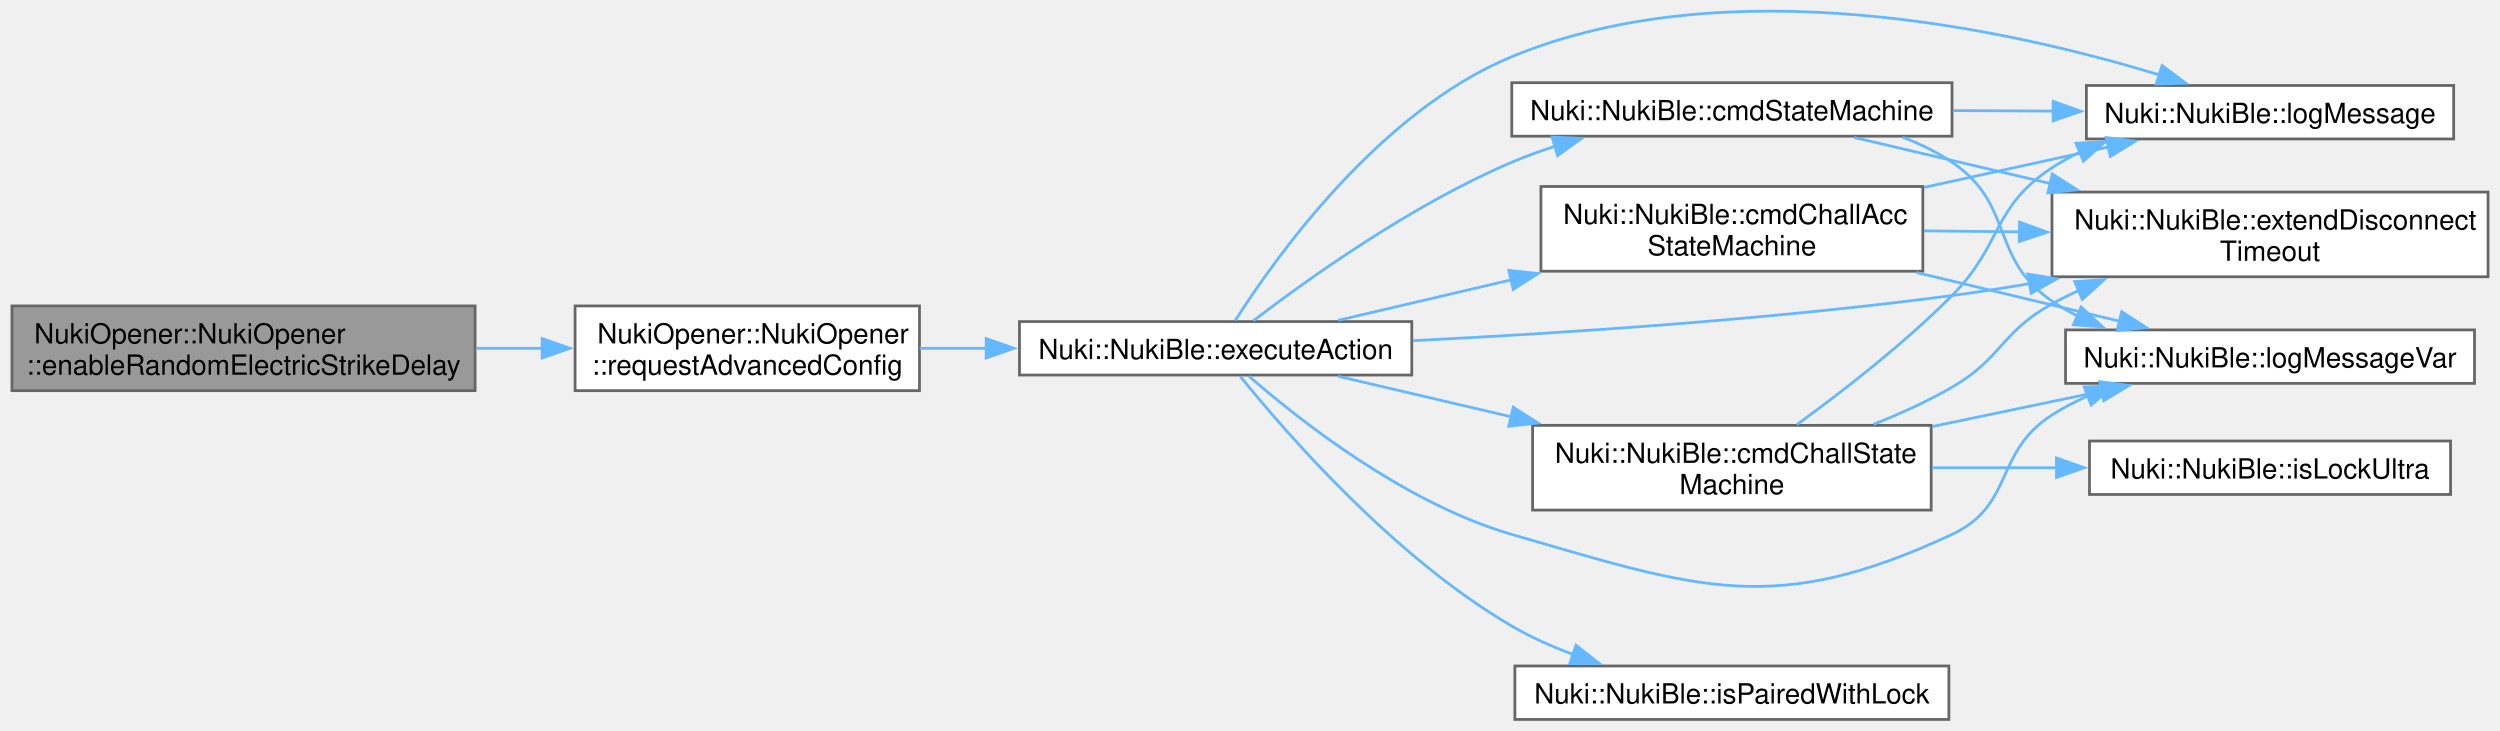
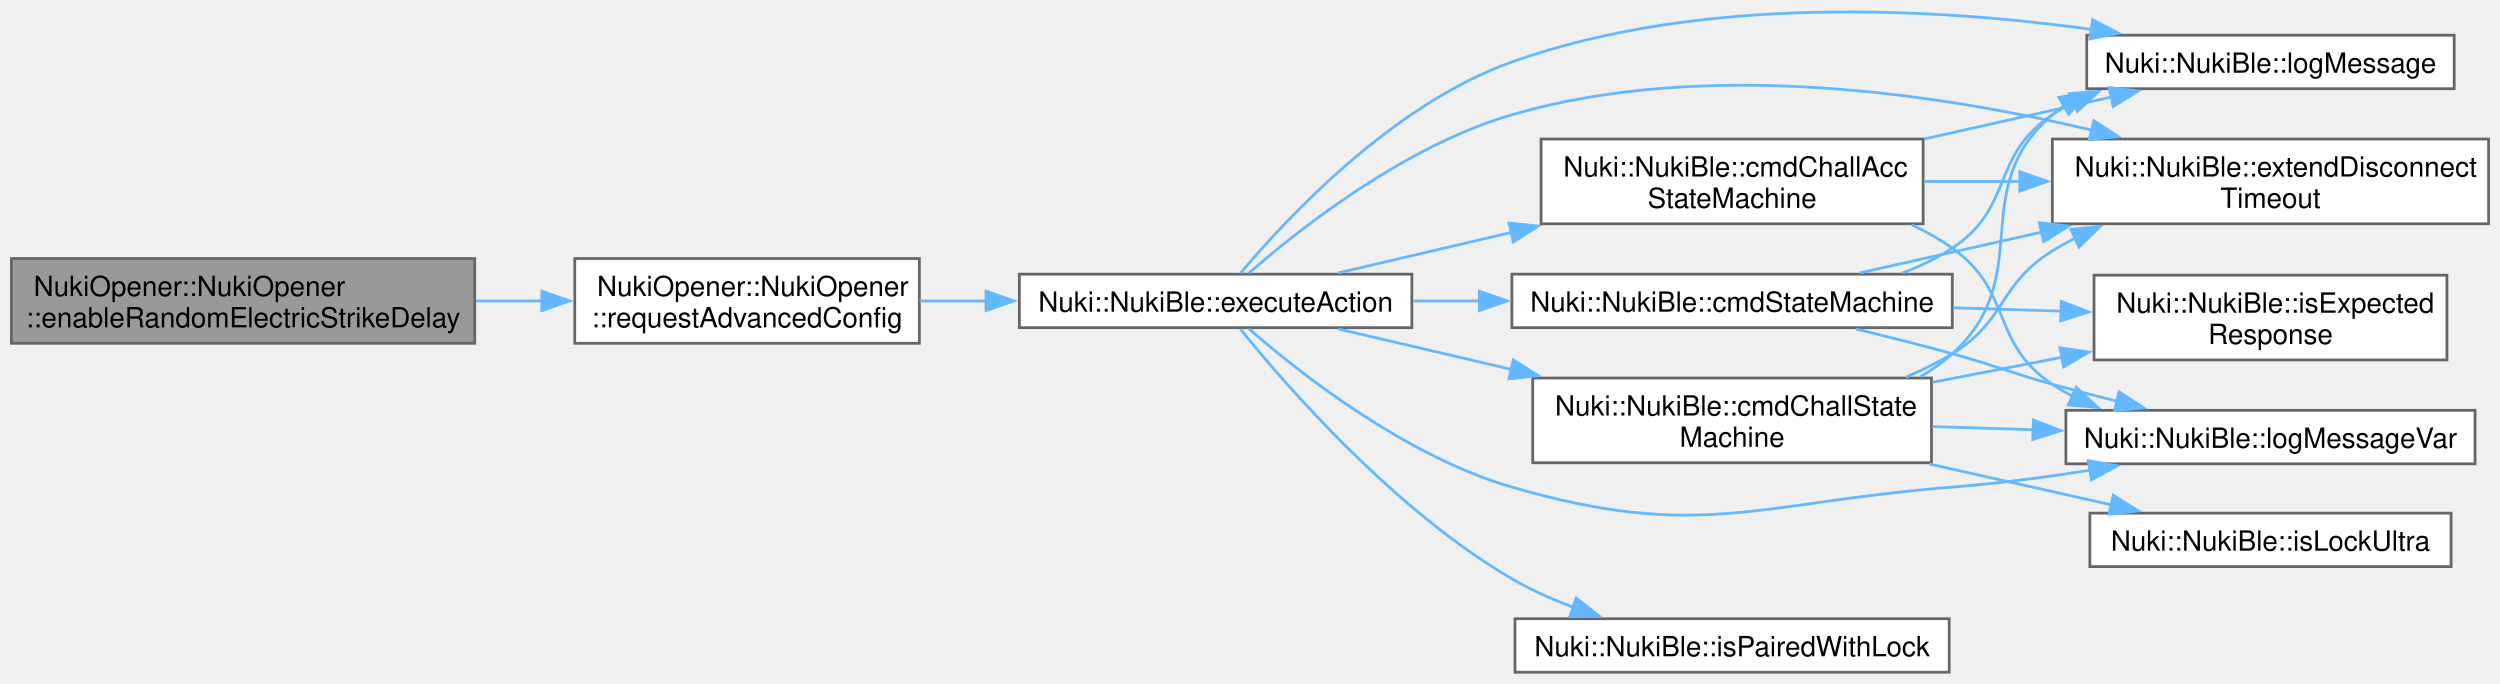
- <svg xmlns="http://www.w3.org/2000/svg" xmlns:xlink="http://www.w3.org/1999/xlink" width="900pt" height="263pt" viewBox="0.00 0.00 899.50 263.03">
-   <g id="page0,1_graph0" class="graph" transform="scale(1 1) rotate(0) translate(4 259.03)">
+ <svg xmlns="http://www.w3.org/2000/svg" xmlns:xlink="http://www.w3.org/1999/xlink" width="900pt" height="246pt" viewBox="0.00 0.00 899.50 245.92">
+   <g id="page0,1_graph0" class="graph" transform="scale(1 1) rotate(0) translate(4 241.92)">
    <g id="Node000001" class="node">
      <g id="a_Node000001">
        <a xlink:title="Gets the current config from the opener, updates the random electric strike delay parameter and sends...">
          <polygon fill="#999999" stroke="#666666" points="166.75,-148.88 0,-148.88 0,-118.38 166.75,-118.38 166.75,-148.88" />
          <text text-anchor="start" x="8" y="-135.38" font-family="Helvetica,sans-Serif" font-size="10.00">NukiOpener::NukiOpener</text>
          <text text-anchor="middle" x="83.38" y="-124.12" font-family="Helvetica,sans-Serif" font-size="10.00">::enableRandomElectricStrikeDelay</text>
        </a>
      </g>
    </g>
    <g id="Node000002" class="node">
      <g id="a_Node000002">
        <a xlink:href="class_nuki_opener_1_1_nuki_opener.html#adf50e8b8e35409d8aa43de69c43535b5" target="_top" xlink:title="Requests advanced config from Opener via BLE.">
          <polygon fill="white" stroke="#666666" points="326.75,-148.88 202.75,-148.88 202.75,-118.38 326.75,-118.38 326.75,-148.88" />
          <text text-anchor="start" x="210.75" y="-135.38" font-family="Helvetica,sans-Serif" font-size="10.00">NukiOpener::NukiOpener</text>
          <text text-anchor="middle" x="264.75" y="-124.12" font-family="Helvetica,sans-Serif" font-size="10.00">::requestAdvancedConfig</text>
        </a>
      </g>
    </g>
    <g id="edge1_Node000001_Node000002" class="edge">
      <g id="a_edge1_Node000001_Node000002">
        <a xlink:title=" ">
          <path fill="none" stroke="#63b8ff" d="M167.24,-133.62C175.19,-133.62 183.22,-133.62 191.07,-133.62" />
          <polygon fill="#63b8ff" stroke="#63b8ff" points="190.89,-137.13 200.89,-133.63 190.89,-130.13 190.89,-137.13" />
        </a>
      </g>
    </g>
    <g id="Node000003" class="node">
      <g id="a_Node000003">
        <a xlink:href="class_nuki_1_1_nuki_ble.html#af1f1e299e8d97e053bba80e92ba285d6" target="_top" xlink:title=" ">
          <polygon fill="white" stroke="#666666" points="504,-143.25 362.75,-143.25 362.75,-124 504,-124 504,-143.25" />
          <text text-anchor="middle" x="433.38" y="-129.75" font-family="Helvetica,sans-Serif" font-size="10.00">Nuki::NukiBle::executeAction</text>
        </a>
      </g>
    </g>
    <g id="edge2_Node000002_Node000003" class="edge">
      <g id="a_edge2_Node000002_Node000003">
        <a xlink:title=" ">
          <path fill="none" stroke="#63b8ff" d="M326.85,-133.62C334.68,-133.62 342.79,-133.62 350.87,-133.62" />
          <polygon fill="#63b8ff" stroke="#63b8ff" points="350.75,-137.13 360.75,-133.63 350.75,-130.13 350.75,-137.13" />
        </a>
      </g>
    </g>
    <g id="Node000004" class="node">
      <g id="a_Node000004">
        <a xlink:href="class_nuki_1_1_nuki_ble.html#ada0f3beebd95d35c122e25dd3f9eb886" target="_top" xlink:title=" ">
          <polygon fill="white" stroke="#666666" points="688,-191.88 550.5,-191.88 550.5,-161.38 688,-161.38 688,-191.88" />
          <text text-anchor="start" x="558.5" y="-178.38" font-family="Helvetica,sans-Serif" font-size="10.00">Nuki::NukiBle::cmdChallAcc</text>
          <text text-anchor="middle" x="619.25" y="-167.12" font-family="Helvetica,sans-Serif" font-size="10.00">StateMachine</text>
        </a>
      </g>
    </g>
    <g id="edge3_Node000003_Node000004" class="edge">
      <g id="a_edge3_Node000003_Node000004">
        <a xlink:title=" ">
          <path fill="none" stroke="#63b8ff" d="M477.49,-143.71C496.11,-148.06 518.49,-153.3 539.88,-158.3" />
          <polygon fill="#63b8ff" stroke="#63b8ff" points="538.93,-161.67 549.47,-160.54 540.53,-154.85 538.93,-161.67" />
        </a>
      </g>
    </g>
    <g id="Node000005" class="node">
      <g id="a_Node000005">
        <a xlink:href="class_nuki_1_1_nuki_ble.html#a6e8fca90c04249660dce6cb993eb4495" target="_top" xlink:title=" ">
-           <polygon fill="white" stroke="#666666" points="891.5,-189.88 734.5,-189.88 734.5,-159.38 891.5,-159.38 891.5,-189.88" />
-           <text text-anchor="start" x="742.5" y="-176.38" font-family="Helvetica,sans-Serif" font-size="10.00">Nuki::NukiBle::extendDisconnect</text>
-           <text text-anchor="middle" x="813" y="-165.12" font-family="Helvetica,sans-Serif" font-size="10.00">Timeout</text>
-         </a>
-       </g>
-     </g>
-     <g id="edge16_Node000003_Node000005" class="edge">
-       <g id="a_edge16_Node000003_Node000005">
-         <a xlink:title=" ">
-           <path fill="none" stroke="#63b8ff" d="M504.4,-136.38C557.77,-139.03 632.98,-143.95 698.5,-152.62 707.65,-153.84 717.18,-155.32 726.65,-156.95" />
-           <polygon fill="#63b8ff" stroke="#63b8ff" points="725.78,-160.35 736.23,-158.64 727,-153.45 725.78,-160.35" />
+           <polygon fill="white" stroke="#666666" points="891.5,-191.88 734.5,-191.88 734.5,-161.38 891.5,-161.38 891.5,-191.88" />
+           <text text-anchor="start" x="742.5" y="-178.38" font-family="Helvetica,sans-Serif" font-size="10.00">Nuki::NukiBle::extendDisconnect</text>
+           <text text-anchor="middle" x="813" y="-167.12" font-family="Helvetica,sans-Serif" font-size="10.00">Timeout</text>
+         </a>
+       </g>
+     </g>
+     <g id="edge18_Node000003_Node000005" class="edge">
+       <g id="a_edge18_Node000003_Node000005">
+         <a xlink:title=" ">
+           <path fill="none" stroke="#63b8ff" d="M445.34,-143.64C463.44,-159.42 501.42,-189.42 540,-200.62 609.42,-220.79 692.65,-208.41 748.61,-195.11" />
+           <polygon fill="#63b8ff" stroke="#63b8ff" points="749.43,-198.51 758.3,-192.72 747.75,-191.72 749.43,-198.51" />
        </a>
      </g>
    </g>
    <g id="Node000006" class="node">
      <g id="a_Node000006">
        <a xlink:href="class_nuki_1_1_nuki_ble.html#ac7ce691d9c3e586474655d1663eb2e20" target="_top" xlink:title=" ">
-           <polygon fill="white" stroke="#666666" points="879.12,-228.25 746.88,-228.25 746.88,-209 879.12,-209 879.12,-228.25" />
-           <text text-anchor="middle" x="813" y="-214.75" font-family="Helvetica,sans-Serif" font-size="10.00">Nuki::NukiBle::logMessage</text>
-         </a>
-       </g>
-     </g>
-     <g id="edge18_Node000003_Node000006" class="edge">
-       <g id="a_edge18_Node000003_Node000006">
-         <a xlink:title=" ">
-           <path fill="none" stroke="#63b8ff" d="M440.46,-143.67C454.62,-165.91 492.19,-218.91 540,-238.62 617.85,-270.74 718.81,-248.58 773.2,-232.06" />
-           <polygon fill="#63b8ff" stroke="#63b8ff" points="774.14,-235.43 782.63,-229.09 772.04,-228.75 774.14,-235.43" />
+           <polygon fill="white" stroke="#666666" points="879.12,-229.25 746.88,-229.25 746.88,-210 879.12,-210 879.12,-229.25" />
+           <text text-anchor="middle" x="813" y="-215.75" font-family="Helvetica,sans-Serif" font-size="10.00">Nuki::NukiBle::logMessage</text>
+         </a>
+       </g>
+     </g>
+     <g id="edge20_Node000003_Node000006" class="edge">
+       <g id="a_edge20_Node000003_Node000006">
+         <a xlink:title=" ">
+           <path fill="none" stroke="#63b8ff" d="M442.35,-143.61C458.41,-162.79 496.78,-204.25 540,-219.62 608.16,-243.86 692.15,-239.09 748.61,-231.35" />
+           <polygon fill="#63b8ff" stroke="#63b8ff" points="748.99,-234.83 758.38,-229.94 747.98,-227.91 748.99,-234.83" />
        </a>
      </g>
    </g>
    <g id="Node000007" class="node">
      <g id="a_Node000007">
        <a xlink:href="class_nuki_1_1_nuki_ble.html#af3650133f46aeca48a5f01b95d23ab71" target="_top" xlink:title=" ">
-           <polygon fill="white" stroke="#666666" points="886.62,-140.25 739.38,-140.25 739.38,-121 886.62,-121 886.62,-140.25" />
-           <text text-anchor="middle" x="813" y="-126.75" font-family="Helvetica,sans-Serif" font-size="10.00">Nuki::NukiBle::logMessageVar</text>
-         </a>
-       </g>
-     </g>
-     <g id="edge19_Node000003_Node000007" class="edge">
-       <g id="a_edge19_Node000003_Node000007">
-         <a xlink:title=" ">
-           <path fill="none" stroke="#63b8ff" d="M445.34,-123.61C463.44,-107.83 501.42,-77.83 540,-66.62 607.65,-46.98 634.67,-36.82 698.5,-66.62 721.08,-77.17 713.51,-96.19 734.5,-109.62 738.53,-112.2 742.87,-114.47 747.37,-116.46" />
-           <polygon fill="#63b8ff" stroke="#63b8ff" points="746.07,-119.71 756.66,-120.06 748.61,-113.18 746.07,-119.71" />
+           <polygon fill="white" stroke="#666666" points="886.62,-94.25 739.38,-94.25 739.38,-75 886.62,-75 886.62,-94.25" />
+           <text text-anchor="middle" x="813" y="-80.75" font-family="Helvetica,sans-Serif" font-size="10.00">Nuki::NukiBle::logMessageVar</text>
+         </a>
+       </g>
+     </g>
+     <g id="edge21_Node000003_Node000007" class="edge">
+       <g id="a_edge21_Node000003_Node000007">
+         <a xlink:title=" ">
+           <path fill="none" stroke="#63b8ff" d="M445.34,-123.61C463.44,-107.83 501.42,-77.83 540,-66.62 607.65,-46.98 628.27,-61.09 698.5,-66.62 714.74,-67.9 732.17,-70.2 748.37,-72.73" />
+           <polygon fill="#63b8ff" stroke="#63b8ff" points="747.44,-76.13 757.87,-74.27 748.56,-69.22 747.44,-76.13" />
        </a>
      </g>
    </g>
    <g id="Node000008" class="node">
      <g id="a_Node000008">
        <a xlink:href="class_nuki_1_1_nuki_ble.html#a59169a9f492793762e3c6ba39b611b07" target="_top" xlink:title=" ">
          <polygon fill="white" stroke="#666666" points="691,-105.88 547.5,-105.88 547.5,-75.38 691,-75.38 691,-105.88" />
          <text text-anchor="start" x="555.5" y="-92.38" font-family="Helvetica,sans-Serif" font-size="10.00">Nuki::NukiBle::cmdChallState</text>
          <text text-anchor="middle" x="619.25" y="-81.12" font-family="Helvetica,sans-Serif" font-size="10.00">Machine</text>
        </a>
      </g>
    </g>
    <g id="edge7_Node000003_Node000008" class="edge">
      <g id="a_edge7_Node000003_Node000008">
        <a xlink:title=" ">
          <path fill="none" stroke="#63b8ff" d="M477.49,-123.54C496.11,-119.19 518.49,-113.95 539.88,-108.95" />
          <polygon fill="#63b8ff" stroke="#63b8ff" points="540.53,-112.4 549.47,-106.71 538.93,-105.58 540.53,-112.4" />
        </a>
      </g>
    </g>
-     <g id="Node000010" class="node">
-       <g id="a_Node000010">
-         <a xlink:href="class_nuki_1_1_nuki_ble.html#ad135bb1455665decfddff67772c1d411" target="_top" xlink:title=" ">
-           <polygon fill="white" stroke="#666666" points="698.5,-229.25 540,-229.25 540,-210 698.5,-210 698.5,-229.25" />
-           <text text-anchor="middle" x="619.25" y="-215.75" font-family="Helvetica,sans-Serif" font-size="10.00">Nuki::NukiBle::cmdStateMachine</text>
-         </a>
-       </g>
-     </g>
-     <g id="edge12_Node000003_Node000010" class="edge">
-       <g id="a_edge12_Node000003_Node000010">
-         <a xlink:title=" ">
-           <path fill="none" stroke="#63b8ff" d="M446.95,-143.55C466,-158.13 503.82,-185.26 540,-200.62 544.97,-202.73 550.21,-204.64 555.54,-206.35" />
-           <polygon fill="#63b8ff" stroke="#63b8ff" points="554.51,-209.7 565.09,-209.18 556.49,-202.99 554.51,-209.7" />
-         </a>
-       </g>
-     </g>
    <g id="Node000011" class="node">
      <g id="a_Node000011">
+         <a xlink:href="class_nuki_1_1_nuki_ble.html#ad135bb1455665decfddff67772c1d411" target="_top" xlink:title=" ">
+           <polygon fill="white" stroke="#666666" points="698.5,-143.25 540,-143.25 540,-124 698.5,-124 698.5,-143.25" />
+           <text text-anchor="middle" x="619.25" y="-129.75" font-family="Helvetica,sans-Serif" font-size="10.00">Nuki::NukiBle::cmdStateMachine</text>
+         </a>
+       </g>
+     </g>
+     <g id="edge13_Node000003_Node000011" class="edge">
+       <g id="a_edge13_Node000003_Node000011">
+         <a xlink:title=" ">
+           <path fill="none" stroke="#63b8ff" d="M504.41,-133.62C512.28,-133.62 520.37,-133.62 528.44,-133.62" />
+           <polygon fill="#63b8ff" stroke="#63b8ff" points="528.29,-137.13 538.29,-133.63 528.29,-130.13 528.29,-137.13" />
+         </a>
+       </g>
+     </g>
+     <g id="Node000012" class="node">
+       <g id="a_Node000012">
        <a xlink:href="class_nuki_1_1_nuki_ble.html#a050f54fbfcea03dc5238e8c66a7e89ca" target="_top" xlink:title="Returns pairing state (if credentials are stored or not).">
          <polygon fill="white" stroke="#666666" points="697.38,-19.25 541.12,-19.25 541.12,0 697.38,0 697.38,-19.25" />
          <text text-anchor="middle" x="619.25" y="-5.75" font-family="Helvetica,sans-Serif" font-size="10.00">Nuki::NukiBle::isPairedWithLock</text>
        </a>
      </g>
    </g>
-     <g id="edge17_Node000003_Node000011" class="edge">
-       <g id="a_edge17_Node000003_Node000011">
+     <g id="edge19_Node000003_Node000012" class="edge">
+       <g id="a_edge19_Node000003_Node000012">
        <a xlink:title=" ">
          <path fill="none" stroke="#63b8ff" d="M442.26,-123.52C458.44,-103.47 497.46,-58.43 540,-33.62 546.84,-29.64 554.41,-26.25 562.07,-23.38" />
          <polygon fill="#63b8ff" stroke="#63b8ff" points="563.13,-26.72 571.46,-20.17 560.87,-20.1 563.13,-26.72" />
        </a>
      </g>
    </g>
    <g id="edge4_Node000004_Node000005" class="edge">
      <g id="a_edge4_Node000004_Node000005">
        <a xlink:title=" ">
-           <path fill="none" stroke="#63b8ff" d="M688.39,-175.91C699.54,-175.8 711.22,-175.68 722.78,-175.56" />
-           <polygon fill="#63b8ff" stroke="#63b8ff" points="722.8,-179.06 732.76,-175.45 722.72,-172.06 722.8,-179.06" />
+           <path fill="none" stroke="#63b8ff" d="M688.39,-176.62C699.54,-176.62 711.22,-176.62 722.78,-176.62" />
+           <polygon fill="#63b8ff" stroke="#63b8ff" points="722.76,-180.13 732.76,-176.63 722.76,-173.13 722.76,-180.13" />
        </a>
      </g>
    </g>
    <g id="edge5_Node000004_Node000006" class="edge">
      <g id="a_edge5_Node000004_Node000006">
        <a xlink:title=" ">
-           <path fill="none" stroke="#63b8ff" d="M688.39,-191.55C710.2,-196.33 734.1,-201.56 755.03,-206.15" />
-           <polygon fill="#63b8ff" stroke="#63b8ff" points="754,-209.5 764.51,-208.22 755.49,-202.67 754,-209.5" />
+           <path fill="none" stroke="#63b8ff" d="M688.39,-191.91C710.48,-196.86 734.7,-202.29 755.82,-207.03" />
+           <polygon fill="#63b8ff" stroke="#63b8ff" points="754.86,-210.4 765.39,-209.17 756.4,-203.57 754.86,-210.4" />
        </a>
      </g>
    </g>
    <g id="edge6_Node000004_Node000007" class="edge">
      <g id="a_edge6_Node000004_Node000007">
        <a xlink:title=" ">
-           <path fill="none" stroke="#63b8ff" d="M685.7,-160.92C709.56,-155.2 736.21,-148.81 758.86,-143.37" />
-           <polygon fill="#63b8ff" stroke="#63b8ff" points="759.59,-146.8 768.5,-141.06 757.96,-139.99 759.59,-146.8" />
+           <path fill="none" stroke="#63b8ff" d="M683.86,-161.04C689.02,-158.62 693.98,-155.83 698.5,-152.62 720.53,-136.98 712.03,-118.63 734.5,-103.62 736.87,-102.04 739.36,-100.59 741.93,-99.26" />
+           <polygon fill="#63b8ff" stroke="#63b8ff" points="743.1,-102.57 750.82,-95.32 740.26,-96.17 743.1,-102.57" />
        </a>
      </g>
    </g>
    <g id="edge8_Node000008_Node000005" class="edge">
      <g id="a_edge8_Node000008_Node000005">
        <a xlink:title=" ">
-           <path fill="none" stroke="#63b8ff" d="M670.25,-106.26C679.9,-110.07 689.72,-114.54 698.5,-119.62 716.52,-130.06 716.26,-139.58 734.5,-149.62 737.66,-151.36 740.96,-153 744.33,-154.55" />
-           <polygon fill="#63b8ff" stroke="#63b8ff" points="742.68,-157.65 753.26,-158.31 745.4,-151.2 742.68,-157.65" />
-         </a>
-       </g>
-     </g>
-     <g id="edge10_Node000008_Node000006" class="edge">
-       <g id="a_edge10_Node000008_Node000006">
-         <a xlink:title=" ">
-           <path fill="none" stroke="#63b8ff" d="M642.66,-106.17C658.97,-118 681.15,-135.17 698.5,-152.62 716.8,-171.04 712.78,-184.41 734.5,-198.62 737.74,-200.74 741.19,-202.64 744.76,-204.33" />
-           <polygon fill="#63b8ff" stroke="#63b8ff" points="743.14,-207.45 753.72,-208.02 745.8,-200.98 743.14,-207.45" />
-         </a>
-       </g>
-     </g>
-     <g id="edge11_Node000008_Node000007" class="edge">
-       <g id="a_edge11_Node000008_Node000007">
-         <a xlink:title=" ">
-           <path fill="none" stroke="#63b8ff" d="M691.38,-105.46C711.51,-109.66 733.21,-114.19 752.58,-118.23" />
-           <polygon fill="#63b8ff" stroke="#63b8ff" points="751.7,-121.62 762.2,-120.24 753.13,-114.77 751.7,-121.62" />
+           <path fill="none" stroke="#63b8ff" d="M681.79,-106.21C687.62,-108.65 693.29,-111.44 698.5,-114.62 718.08,-126.59 715.01,-139.52 734.5,-151.62 737.11,-153.25 739.84,-154.77 742.65,-156.21" />
+           <polygon fill="#63b8ff" stroke="#63b8ff" points="741.15,-159.37 751.7,-160.39 744.08,-153.02 741.15,-159.37" />
+         </a>
+       </g>
+     </g>
+     <g id="edge11_Node000008_Node000006" class="edge">
+       <g id="a_edge11_Node000008_Node000006">
+         <a xlink:title=" ">
+           <path fill="none" stroke="#63b8ff" d="M687.02,-106.37C691.14,-108.74 695.02,-111.48 698.5,-114.62 729.21,-142.44 703.01,-173.7 734.5,-200.62 735.82,-201.75 737.19,-202.81 738.61,-203.81" />
+           <polygon fill="#63b8ff" stroke="#63b8ff" points="736.86,-206.84 747.27,-208.81 740.36,-200.78 736.86,-206.84" />
+         </a>
+       </g>
+     </g>
+     <g id="edge12_Node000008_Node000007" class="edge">
+       <g id="a_edge12_Node000008_Node000007">
+         <a xlink:title=" ">
+           <path fill="none" stroke="#63b8ff" d="M691.38,-88.4C703.17,-88.03 715.5,-87.64 727.58,-87.27" />
+           <polygon fill="#63b8ff" stroke="#63b8ff" points="727.67,-90.77 737.55,-86.95 727.45,-83.77 727.67,-90.77" />
        </a>
      </g>
    </g>
    <g id="Node000009" class="node">
      <g id="a_Node000009">
-         <a xlink:href="class_nuki_1_1_nuki_ble.html#a25207bb564a4b54b8dd8c872177b53a7" target="_top" xlink:title="Returns if BLE is pairing/paired/connected with a Smart Lock Ultra.">
-           <polygon fill="white" stroke="#666666" points="878,-100.25 748,-100.25 748,-81 878,-81 878,-100.25" />
-           <text text-anchor="middle" x="813" y="-86.75" font-family="Helvetica,sans-Serif" font-size="10.00">Nuki::NukiBle::isLockUltra</text>
+         <a xlink:href="class_nuki_1_1_nuki_ble.html#a252293e3e2ae14f9b879d27629d64a8a" target="_top" xlink:title=" ">
+           <polygon fill="white" stroke="#666666" points="876.5,-142.88 749.5,-142.88 749.5,-112.38 876.5,-112.38 876.5,-142.88" />
+           <text text-anchor="start" x="757.5" y="-129.38" font-family="Helvetica,sans-Serif" font-size="10.00">Nuki::NukiBle::isExpected</text>
+           <text text-anchor="middle" x="813" y="-118.12" font-family="Helvetica,sans-Serif" font-size="10.00">Response</text>
        </a>
      </g>
    </g>
    <g id="edge9_Node000008_Node000009" class="edge">
      <g id="a_edge9_Node000008_Node000009">
        <a xlink:title=" ">
-           <path fill="none" stroke="#63b8ff" d="M691.38,-90.62C706.07,-90.62 721.6,-90.62 736.44,-90.62" />
-           <polygon fill="#63b8ff" stroke="#63b8ff" points="736.12,-94.13 746.12,-90.63 736.12,-87.13 736.12,-94.13" />
-         </a>
-       </g>
-     </g>
-     <g id="edge13_Node000010_Node000005" class="edge">
-       <g id="a_edge13_Node000010_Node000005">
-         <a xlink:title=" ">
-           <path fill="none" stroke="#63b8ff" d="M663.28,-209.53C684.16,-204.63 709.89,-198.59 734.05,-192.92" />
-           <polygon fill="#63b8ff" stroke="#63b8ff" points="734.61,-196.38 743.54,-190.69 733.01,-189.57 734.61,-196.38" />
-         </a>
-       </g>
-     </g>
-     <g id="edge14_Node000010_Node000006" class="edge">
-       <g id="a_edge14_Node000010_Node000006">
-         <a xlink:title=" ">
-           <path fill="none" stroke="#63b8ff" d="M698.8,-219.22C710.79,-219.15 723.15,-219.09 735.11,-219.03" />
-           <polygon fill="#63b8ff" stroke="#63b8ff" points="734.93,-222.53 744.91,-218.97 734.89,-215.53 734.93,-222.53" />
-         </a>
-       </g>
-     </g>
-     <g id="edge15_Node000010_Node000007" class="edge">
-       <g id="a_edge15_Node000010_Node000007">
-         <a xlink:title=" ">
-           <path fill="none" stroke="#63b8ff" d="M680.66,-209.65C686.96,-207.26 693.05,-204.29 698.5,-200.62 721.22,-185.33 711.89,-166.08 734.5,-150.62 737.39,-148.65 740.46,-146.87 743.65,-145.27" />
-           <polygon fill="#63b8ff" stroke="#63b8ff" points="744.98,-148.5 752.77,-141.32 742.2,-142.08 744.98,-148.5" />
+           <path fill="none" stroke="#63b8ff" d="M691.38,-104.35C706.64,-107.3 722.81,-110.41 738.18,-113.38" />
+           <polygon fill="#63b8ff" stroke="#63b8ff" points="737.23,-116.76 747.71,-115.22 738.56,-109.89 737.23,-116.76" />
+         </a>
+       </g>
+     </g>
+     <g id="Node000010" class="node">
+       <g id="a_Node000010">
+         <a xlink:href="class_nuki_1_1_nuki_ble.html#a25207bb564a4b54b8dd8c872177b53a7" target="_top" xlink:title="Returns if BLE is pairing/paired/connected with a Smart Lock Ultra.">
+           <polygon fill="white" stroke="#666666" points="878,-57.25 748,-57.25 748,-38 878,-38 878,-57.25" />
+           <text text-anchor="middle" x="813" y="-43.75" font-family="Helvetica,sans-Serif" font-size="10.00">Nuki::NukiBle::isLockUltra</text>
+         </a>
+       </g>
+     </g>
+     <g id="edge10_Node000008_Node000010" class="edge">
+       <g id="a_edge10_Node000008_Node000010">
+         <a xlink:title=" ">
+           <path fill="none" stroke="#63b8ff" d="M690.29,-74.92C711.86,-70.08 735.32,-64.82 755.84,-60.22" />
+           <polygon fill="#63b8ff" stroke="#63b8ff" points="756.43,-63.67 765.42,-58.07 754.9,-56.84 756.43,-63.67" />
+         </a>
+       </g>
+     </g>
+     <g id="edge14_Node000011_Node000005" class="edge">
+       <g id="a_edge14_Node000011_Node000005">
+         <a xlink:title=" ">
+           <path fill="none" stroke="#63b8ff" d="M665.21,-143.71C684.71,-148.08 708.18,-153.34 730.58,-158.37" />
+           <polygon fill="#63b8ff" stroke="#63b8ff" points="729.81,-161.78 740.33,-160.55 731.34,-154.95 729.81,-161.78" />
+         </a>
+       </g>
+     </g>
+     <g id="edge16_Node000011_Node000006" class="edge">
+       <g id="a_edge16_Node000011_Node000006">
+         <a xlink:title=" ">
+           <path fill="none" stroke="#63b8ff" d="M680.59,-143.71C686.9,-146.08 693.01,-149.01 698.5,-152.62 720.77,-167.3 712.25,-185.93 734.5,-200.62 736.93,-202.23 739.48,-203.7 742.12,-205.04" />
+           <polygon fill="#63b8ff" stroke="#63b8ff" points="740.69,-208.24 751.25,-209.03 743.49,-201.82 740.69,-208.24" />
+         </a>
+       </g>
+     </g>
+     <g id="edge17_Node000011_Node000007" class="edge">
+       <g id="a_edge17_Node000011_Node000007">
+         <a xlink:title=" ">
+           <path fill="none" stroke="#63b8ff" d="M663.83,-123.52C675.15,-120.77 687.31,-117.69 698.5,-114.62 714.64,-110.2 718.37,-108.06 734.5,-103.62 742.04,-101.55 750.01,-99.47 757.87,-97.48" />
+           <polygon fill="#63b8ff" stroke="#63b8ff" points="758.52,-100.93 767.38,-95.12 756.83,-94.14 758.52,-100.93" />
+         </a>
+       </g>
+     </g>
+     <g id="edge15_Node000011_Node000009" class="edge">
+       <g id="a_edge15_Node000011_Node000009">
+         <a xlink:title=" ">
+           <path fill="none" stroke="#63b8ff" d="M698.8,-131.17C711.75,-130.76 725.15,-130.34 737.99,-129.94" />
+           <polygon fill="#63b8ff" stroke="#63b8ff" points="737.71,-133.45 747.6,-129.64 737.49,-126.45 737.71,-133.45" />
        </a>
      </g>
    </g>
  </g>
</svg>
